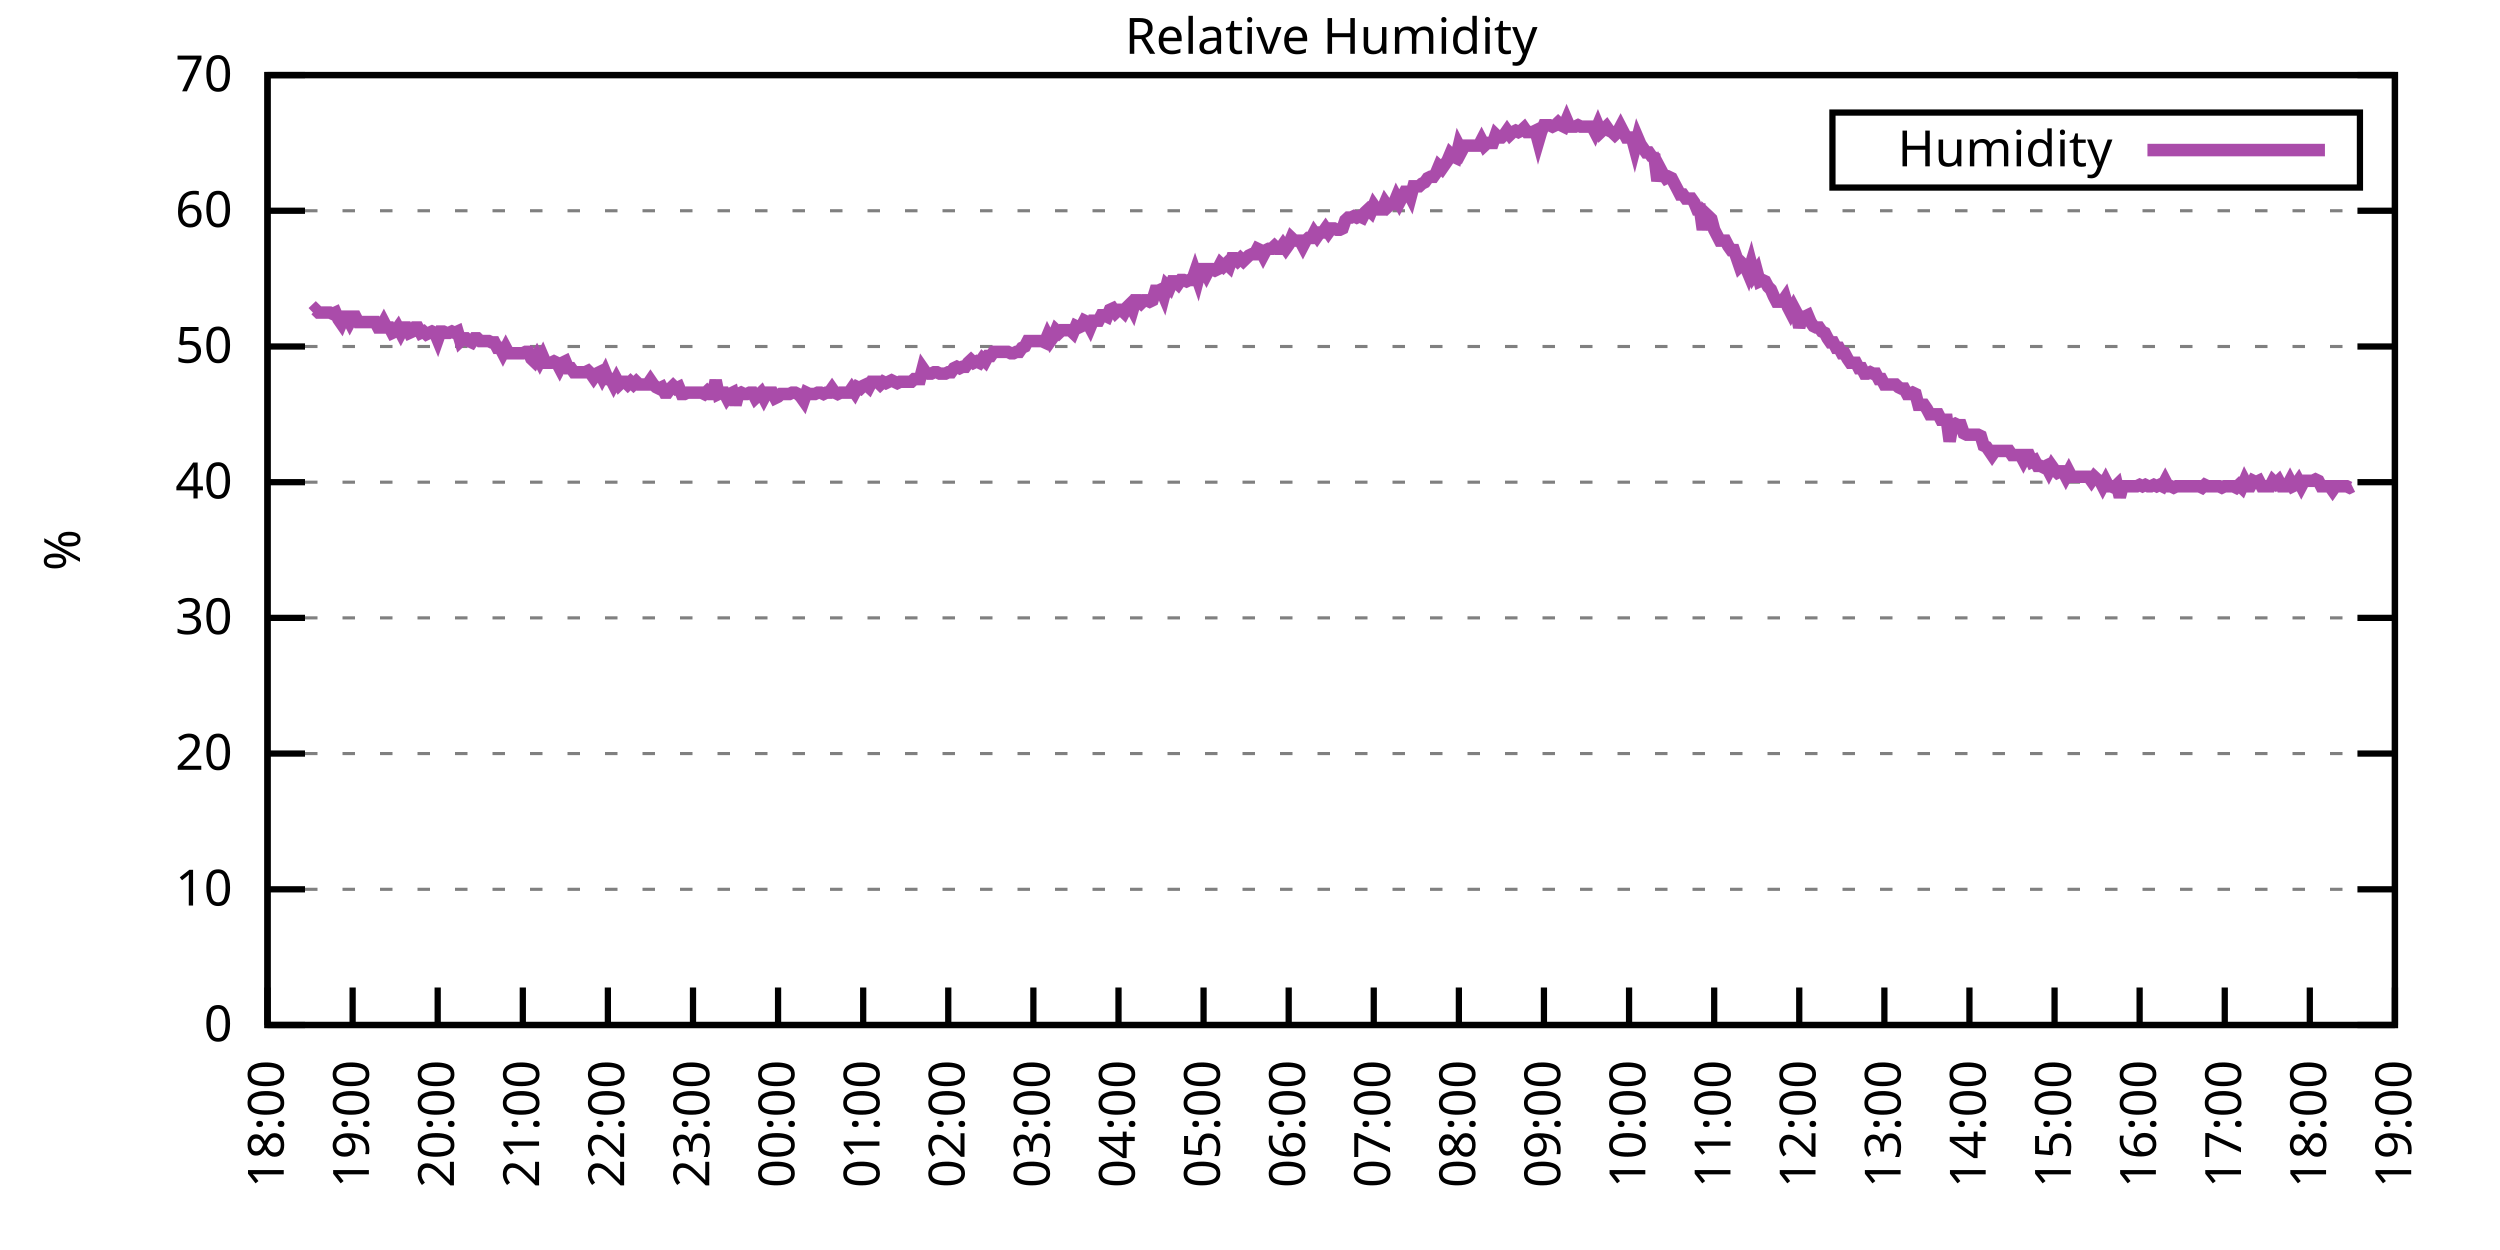
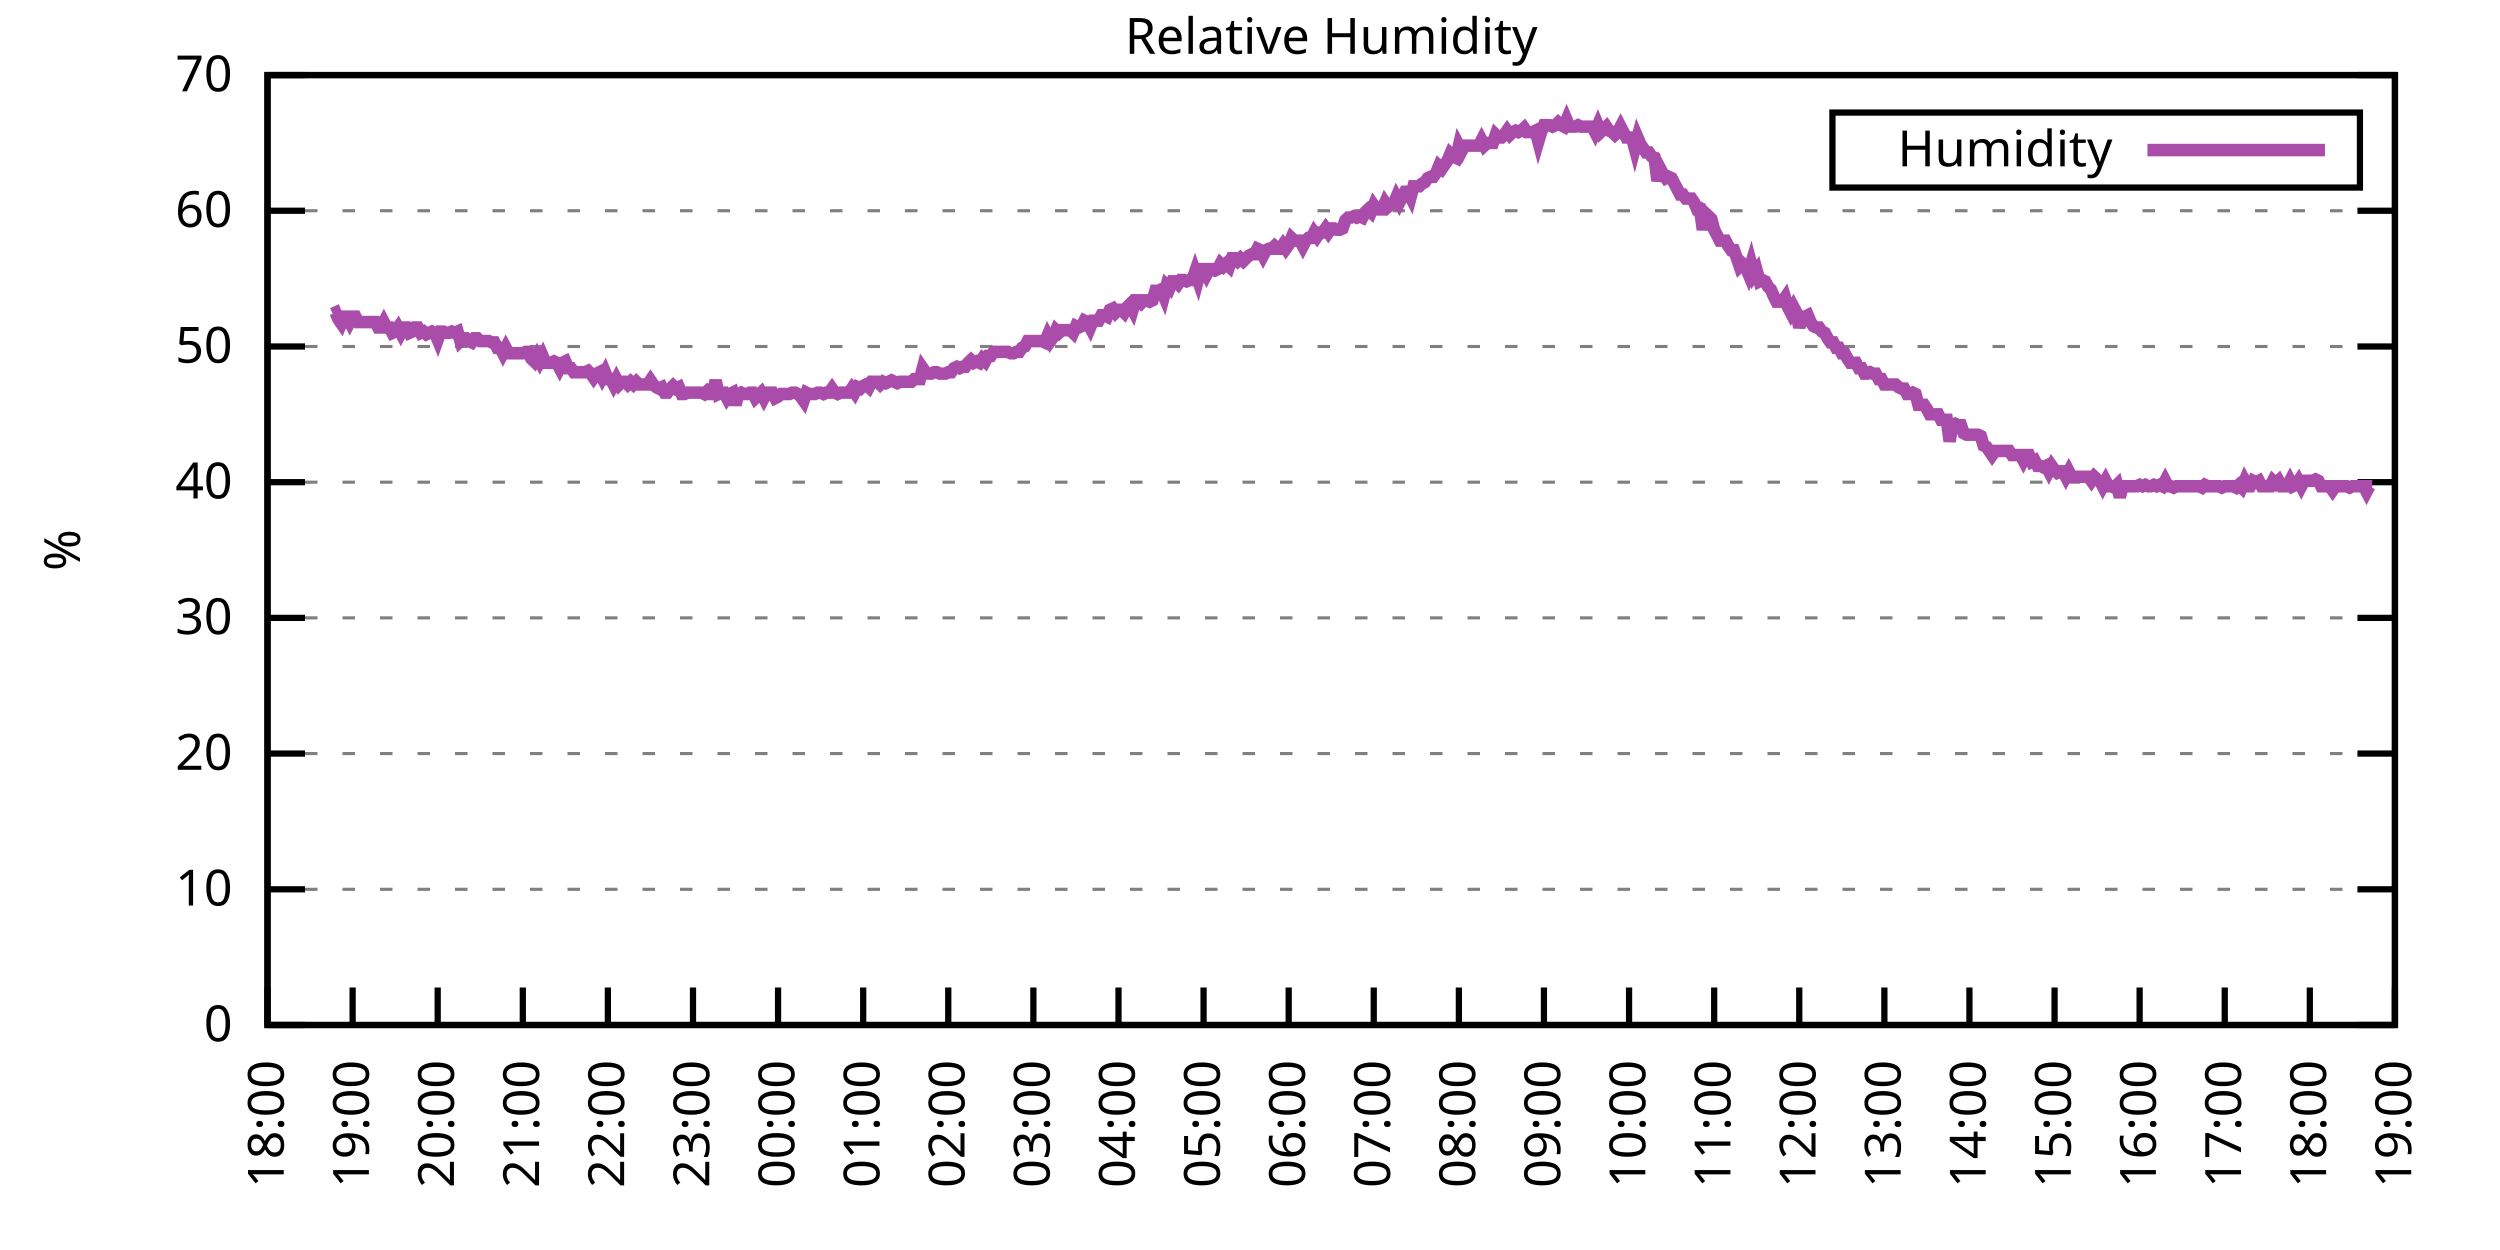
<svg xmlns="http://www.w3.org/2000/svg" xmlns:xlink="http://www.w3.org/1999/xlink" width="400" height="200" viewBox="0 0 400 200">
  <g id="gnuplot_canvas">
    <rect x="0" y="0" width="400" height="200" fill="none" />
    <defs>
      <circle id="gpDot" r="0.5" stroke-width="0.5" stroke="currentColor" />
      <path id="gpPt0" stroke-width="0.333" stroke="currentColor" d="M-1,0 h2 M0,-1 v2" />
      <path id="gpPt1" stroke-width="0.333" stroke="currentColor" d="M-1,-1 L1,1 M1,-1 L-1,1" />
      <path id="gpPt2" stroke-width="0.333" stroke="currentColor" d="M-1,0 L1,0 M0,-1 L0,1 M-1,-1 L1,1 M-1,1 L1,-1" />
      <rect id="gpPt3" stroke-width="0.333" stroke="currentColor" x="-1" y="-1" width="2" height="2" />
      <rect id="gpPt4" stroke-width="0.333" stroke="currentColor" fill="currentColor" x="-1" y="-1" width="2" height="2" />
      <circle id="gpPt5" stroke-width="0.333" stroke="currentColor" cx="0" cy="0" r="1" />
      <use xlink:href="#gpPt5" id="gpPt6" fill="currentColor" stroke="none" />
      <path id="gpPt7" stroke-width="0.333" stroke="currentColor" d="M0,-1.33 L-1.33,0.67 L1.33,0.67 z" />
      <use xlink:href="#gpPt7" id="gpPt8" fill="currentColor" stroke="none" />
      <use xlink:href="#gpPt7" id="gpPt9" stroke="currentColor" transform="rotate(180)" />
      <use xlink:href="#gpPt9" id="gpPt10" fill="currentColor" stroke="none" />
      <use xlink:href="#gpPt3" id="gpPt11" stroke="currentColor" transform="rotate(45)" />
      <use xlink:href="#gpPt11" id="gpPt12" fill="currentColor" stroke="none" />
      <path id="gpPt13" stroke-width="0.333" stroke="currentColor" d="M0,1.330 L1.265,0.411 L0.782,-1.067 L-0.782,-1.076 L-1.265,0.411 z" />
      <use xlink:href="#gpPt13" id="gpPt14" fill="currentColor" stroke="none" />
      <filter id="textbox" filterUnits="objectBoundingBox" x="0" y="0" height="1" width="1">
        <feFlood flood-color="white" flood-opacity="1" result="bgnd" />
        <feComposite in="SourceGraphic" in2="bgnd" operator="atop" />
      </filter>
      <filter id="greybox" filterUnits="objectBoundingBox" x="0" y="0" height="1" width="1">
        <feFlood flood-color="lightgrey" flood-opacity="1" result="grey" />
        <feComposite in="SourceGraphic" in2="grey" operator="atop" />
      </filter>
    </defs>
    <g fill="none" color="white" stroke="currentColor" stroke-width="1.00" stroke-linecap="butt" stroke-linejoin="miter">
</g>
    <g fill="none" color="black" stroke="currentColor" stroke-width="1.00" stroke-linecap="butt" stroke-linejoin="miter">
      <g stroke="none" shape-rendering="crispEdges">
        <polygon fill="rgb(255, 255, 255)" points="42.80,164.00 383.18,164.00 383.18,12.02 42.80,12.02 " />
      </g>
    </g>
    <g fill="none" color="black" stroke="currentColor" stroke-width="1.00" stroke-linecap="butt" stroke-linejoin="miter">
</g>
    <g fill="none" color="black" stroke="black" stroke-width="0.50" stroke-linecap="butt" stroke-linejoin="miter">
</g>
    <g fill="none" color="gray" stroke="currentColor" stroke-width="0.50" stroke-linecap="butt" stroke-linejoin="miter">
      <path stroke="gray" stroke-dasharray="2,4" class="gridline" d="M42.80,164.00 L383.19,164.00  " />
    </g>
    <g fill="none" color="gray" stroke="gray" stroke-width="1.00" stroke-linecap="butt" stroke-linejoin="miter">
</g>
    <g fill="none" color="black" stroke="currentColor" stroke-width="1.00" stroke-linecap="butt" stroke-linejoin="miter">
      <path stroke="black" d="M42.80,164.00 L48.80,164.00 M383.19,164.00 L377.19,164.00  " />
      <g transform="translate(37.20,166.60)" stroke="none" fill="black" font-family="Sans" font-size="8.00" text-anchor="end">
        <text>
          <tspan font-family="Sans"> 0</tspan>
        </text>
      </g>
    </g>
    <g fill="none" color="black" stroke="currentColor" stroke-width="1.00" stroke-linecap="butt" stroke-linejoin="miter">
</g>
    <g fill="none" color="black" stroke="black" stroke-width="0.50" stroke-linecap="butt" stroke-linejoin="miter">
</g>
    <g fill="none" color="gray" stroke="currentColor" stroke-width="0.50" stroke-linecap="butt" stroke-linejoin="miter">
      <path stroke="gray" stroke-dasharray="2,4" class="gridline" d="M42.80,142.29 L383.19,142.29  " />
    </g>
    <g fill="none" color="gray" stroke="gray" stroke-width="1.00" stroke-linecap="butt" stroke-linejoin="miter">
</g>
    <g fill="none" color="black" stroke="currentColor" stroke-width="1.00" stroke-linecap="butt" stroke-linejoin="miter">
      <path stroke="black" d="M42.80,142.29 L48.80,142.29 M383.19,142.29 L377.19,142.29  " />
      <g transform="translate(37.20,144.89)" stroke="none" fill="black" font-family="Sans" font-size="8.00" text-anchor="end">
        <text>
          <tspan font-family="Sans"> 10</tspan>
        </text>
      </g>
    </g>
    <g fill="none" color="black" stroke="currentColor" stroke-width="1.00" stroke-linecap="butt" stroke-linejoin="miter">
</g>
    <g fill="none" color="black" stroke="black" stroke-width="0.50" stroke-linecap="butt" stroke-linejoin="miter">
</g>
    <g fill="none" color="gray" stroke="currentColor" stroke-width="0.50" stroke-linecap="butt" stroke-linejoin="miter">
      <path stroke="gray" stroke-dasharray="2,4" class="gridline" d="M42.80,120.57 L383.19,120.57  " />
    </g>
    <g fill="none" color="gray" stroke="gray" stroke-width="1.00" stroke-linecap="butt" stroke-linejoin="miter">
</g>
    <g fill="none" color="black" stroke="currentColor" stroke-width="1.00" stroke-linecap="butt" stroke-linejoin="miter">
      <path stroke="black" d="M42.80,120.57 L48.80,120.57 M383.19,120.57 L377.19,120.57  " />
      <g transform="translate(37.20,123.17)" stroke="none" fill="black" font-family="Sans" font-size="8.00" text-anchor="end">
        <text>
          <tspan font-family="Sans"> 20</tspan>
        </text>
      </g>
    </g>
    <g fill="none" color="black" stroke="currentColor" stroke-width="1.00" stroke-linecap="butt" stroke-linejoin="miter">
</g>
    <g fill="none" color="black" stroke="black" stroke-width="0.50" stroke-linecap="butt" stroke-linejoin="miter">
</g>
    <g fill="none" color="gray" stroke="currentColor" stroke-width="0.50" stroke-linecap="butt" stroke-linejoin="miter">
      <path stroke="gray" stroke-dasharray="2,4" class="gridline" d="M42.80,98.86 L383.19,98.86  " />
    </g>
    <g fill="none" color="gray" stroke="gray" stroke-width="1.00" stroke-linecap="butt" stroke-linejoin="miter">
</g>
    <g fill="none" color="black" stroke="currentColor" stroke-width="1.00" stroke-linecap="butt" stroke-linejoin="miter">
      <path stroke="black" d="M42.80,98.86 L48.80,98.86 M383.19,98.86 L377.19,98.86  " />
      <g transform="translate(37.20,101.46)" stroke="none" fill="black" font-family="Sans" font-size="8.00" text-anchor="end">
        <text>
          <tspan font-family="Sans"> 30</tspan>
        </text>
      </g>
    </g>
    <g fill="none" color="black" stroke="currentColor" stroke-width="1.00" stroke-linecap="butt" stroke-linejoin="miter">
</g>
    <g fill="none" color="black" stroke="black" stroke-width="0.50" stroke-linecap="butt" stroke-linejoin="miter">
</g>
    <g fill="none" color="gray" stroke="currentColor" stroke-width="0.50" stroke-linecap="butt" stroke-linejoin="miter">
      <path stroke="gray" stroke-dasharray="2,4" class="gridline" d="M42.80,77.15 L383.19,77.15  " />
    </g>
    <g fill="none" color="gray" stroke="gray" stroke-width="1.00" stroke-linecap="butt" stroke-linejoin="miter">
</g>
    <g fill="none" color="black" stroke="currentColor" stroke-width="1.00" stroke-linecap="butt" stroke-linejoin="miter">
      <path stroke="black" d="M42.80,77.15 L48.80,77.15 M383.19,77.15 L377.19,77.15  " />
      <g transform="translate(37.20,79.75)" stroke="none" fill="black" font-family="Sans" font-size="8.00" text-anchor="end">
        <text>
          <tspan font-family="Sans"> 40</tspan>
        </text>
      </g>
    </g>
    <g fill="none" color="black" stroke="currentColor" stroke-width="1.00" stroke-linecap="butt" stroke-linejoin="miter">
</g>
    <g fill="none" color="black" stroke="black" stroke-width="0.50" stroke-linecap="butt" stroke-linejoin="miter">
</g>
    <g fill="none" color="gray" stroke="currentColor" stroke-width="0.50" stroke-linecap="butt" stroke-linejoin="miter">
      <path stroke="gray" stroke-dasharray="2,4" class="gridline" d="M42.80,55.44 L383.19,55.44  " />
    </g>
    <g fill="none" color="gray" stroke="gray" stroke-width="1.00" stroke-linecap="butt" stroke-linejoin="miter">
</g>
    <g fill="none" color="black" stroke="currentColor" stroke-width="1.00" stroke-linecap="butt" stroke-linejoin="miter">
      <path stroke="black" d="M42.80,55.44 L48.80,55.44 M383.19,55.44 L377.19,55.44  " />
      <g transform="translate(37.20,58.04)" stroke="none" fill="black" font-family="Sans" font-size="8.00" text-anchor="end">
        <text>
          <tspan font-family="Sans"> 50</tspan>
        </text>
      </g>
    </g>
    <g fill="none" color="black" stroke="currentColor" stroke-width="1.00" stroke-linecap="butt" stroke-linejoin="miter">
</g>
    <g fill="none" color="black" stroke="black" stroke-width="0.50" stroke-linecap="butt" stroke-linejoin="miter">
</g>
    <g fill="none" color="gray" stroke="currentColor" stroke-width="0.50" stroke-linecap="butt" stroke-linejoin="miter">
      <path stroke="gray" stroke-dasharray="2,4" class="gridline" d="M42.80,33.72 L383.19,33.72  " />
    </g>
    <g fill="none" color="gray" stroke="gray" stroke-width="1.00" stroke-linecap="butt" stroke-linejoin="miter">
</g>
    <g fill="none" color="black" stroke="currentColor" stroke-width="1.00" stroke-linecap="butt" stroke-linejoin="miter">
      <path stroke="black" d="M42.80,33.72 L48.80,33.72 M383.19,33.72 L377.19,33.72  " />
      <g transform="translate(37.20,36.32)" stroke="none" fill="black" font-family="Sans" font-size="8.00" text-anchor="end">
        <text>
          <tspan font-family="Sans"> 60</tspan>
        </text>
      </g>
    </g>
    <g fill="none" color="black" stroke="currentColor" stroke-width="1.00" stroke-linecap="butt" stroke-linejoin="miter">
</g>
    <g fill="none" color="black" stroke="black" stroke-width="0.50" stroke-linecap="butt" stroke-linejoin="miter">
</g>
    <g fill="none" color="gray" stroke="currentColor" stroke-width="0.50" stroke-linecap="butt" stroke-linejoin="miter">
      <path stroke="gray" stroke-dasharray="2,4" class="gridline" d="M42.80,12.01 L383.19,12.01  " />
    </g>
    <g fill="none" color="gray" stroke="gray" stroke-width="1.00" stroke-linecap="butt" stroke-linejoin="miter">
</g>
    <g fill="none" color="black" stroke="currentColor" stroke-width="1.00" stroke-linecap="butt" stroke-linejoin="miter">
      <path stroke="black" d="M42.80,12.01 L48.80,12.01 M383.19,12.01 L377.19,12.01  " />
      <g transform="translate(37.20,14.61)" stroke="none" fill="black" font-family="Sans" font-size="8.00" text-anchor="end">
        <text>
          <tspan font-family="Sans"> 70</tspan>
        </text>
      </g>
    </g>
    <g fill="none" color="black" stroke="currentColor" stroke-width="1.00" stroke-linecap="butt" stroke-linejoin="miter">
      <path stroke="black" d="M42.80,164.00 L42.80,158.00  " />
      <g transform="translate(45.40,169.60) rotate(270.00)" stroke="none" fill="black" font-family="Sans" font-size="8.00" text-anchor="end">
        <text>
          <tspan font-family="Sans">18:00</tspan>
        </text>
      </g>
    </g>
    <g fill="none" color="black" stroke="currentColor" stroke-width="1.00" stroke-linecap="butt" stroke-linejoin="miter">
      <path stroke="black" d="M56.42,164.00 L56.42,158.00  " />
      <g transform="translate(59.02,169.60) rotate(270.00)" stroke="none" fill="black" font-family="Sans" font-size="8.00" text-anchor="end">
        <text>
          <tspan font-family="Sans">19:00</tspan>
        </text>
      </g>
    </g>
    <g fill="none" color="black" stroke="currentColor" stroke-width="1.00" stroke-linecap="butt" stroke-linejoin="miter">
      <path stroke="black" d="M70.03,164.00 L70.03,158.00  " />
      <g transform="translate(72.63,169.60) rotate(270.00)" stroke="none" fill="black" font-family="Sans" font-size="8.00" text-anchor="end">
        <text>
          <tspan font-family="Sans">20:00</tspan>
        </text>
      </g>
    </g>
    <g fill="none" color="black" stroke="currentColor" stroke-width="1.00" stroke-linecap="butt" stroke-linejoin="miter">
      <path stroke="black" d="M83.65,164.00 L83.65,158.00  " />
      <g transform="translate(86.25,169.60) rotate(270.00)" stroke="none" fill="black" font-family="Sans" font-size="8.00" text-anchor="end">
        <text>
          <tspan font-family="Sans">21:00</tspan>
        </text>
      </g>
    </g>
    <g fill="none" color="black" stroke="currentColor" stroke-width="1.00" stroke-linecap="butt" stroke-linejoin="miter">
      <path stroke="black" d="M97.26,164.00 L97.26,158.00  " />
      <g transform="translate(99.86,169.60) rotate(270.00)" stroke="none" fill="black" font-family="Sans" font-size="8.00" text-anchor="end">
        <text>
          <tspan font-family="Sans">22:00</tspan>
        </text>
      </g>
    </g>
    <g fill="none" color="black" stroke="currentColor" stroke-width="1.00" stroke-linecap="butt" stroke-linejoin="miter">
      <path stroke="black" d="M110.88,164.00 L110.88,158.00  " />
      <g transform="translate(113.48,169.60) rotate(270.00)" stroke="none" fill="black" font-family="Sans" font-size="8.00" text-anchor="end">
        <text>
          <tspan font-family="Sans">23:00</tspan>
        </text>
      </g>
    </g>
    <g fill="none" color="black" stroke="currentColor" stroke-width="1.00" stroke-linecap="butt" stroke-linejoin="miter">
      <path stroke="black" d="M124.49,164.00 L124.49,158.00  " />
      <g transform="translate(127.09,169.60) rotate(270.00)" stroke="none" fill="black" font-family="Sans" font-size="8.00" text-anchor="end">
        <text>
          <tspan font-family="Sans">00:00</tspan>
        </text>
      </g>
    </g>
    <g fill="none" color="black" stroke="currentColor" stroke-width="1.00" stroke-linecap="butt" stroke-linejoin="miter">
      <path stroke="black" d="M138.11,164.00 L138.11,158.00  " />
      <g transform="translate(140.71,169.60) rotate(270.00)" stroke="none" fill="black" font-family="Sans" font-size="8.00" text-anchor="end">
        <text>
          <tspan font-family="Sans">01:00</tspan>
        </text>
      </g>
    </g>
    <g fill="none" color="black" stroke="currentColor" stroke-width="1.00" stroke-linecap="butt" stroke-linejoin="miter">
      <path stroke="black" d="M151.72,164.00 L151.72,158.00  " />
      <g transform="translate(154.32,169.60) rotate(270.00)" stroke="none" fill="black" font-family="Sans" font-size="8.00" text-anchor="end">
        <text>
          <tspan font-family="Sans">02:00</tspan>
        </text>
      </g>
    </g>
    <g fill="none" color="black" stroke="currentColor" stroke-width="1.00" stroke-linecap="butt" stroke-linejoin="miter">
      <path stroke="black" d="M165.34,164.00 L165.34,158.00  " />
      <g transform="translate(167.94,169.60) rotate(270.00)" stroke="none" fill="black" font-family="Sans" font-size="8.00" text-anchor="end">
        <text>
          <tspan font-family="Sans">03:00</tspan>
        </text>
      </g>
    </g>
    <g fill="none" color="black" stroke="currentColor" stroke-width="1.00" stroke-linecap="butt" stroke-linejoin="miter">
      <path stroke="black" d="M178.96,164.00 L178.96,158.00  " />
      <g transform="translate(181.56,169.60) rotate(270.00)" stroke="none" fill="black" font-family="Sans" font-size="8.00" text-anchor="end">
        <text>
          <tspan font-family="Sans">04:00</tspan>
        </text>
      </g>
    </g>
    <g fill="none" color="black" stroke="currentColor" stroke-width="1.00" stroke-linecap="butt" stroke-linejoin="miter">
      <path stroke="black" d="M192.57,164.00 L192.57,158.00  " />
      <g transform="translate(195.17,169.60) rotate(270.00)" stroke="none" fill="black" font-family="Sans" font-size="8.00" text-anchor="end">
        <text>
          <tspan font-family="Sans">05:00</tspan>
        </text>
      </g>
    </g>
    <g fill="none" color="black" stroke="currentColor" stroke-width="1.00" stroke-linecap="butt" stroke-linejoin="miter">
      <path stroke="black" d="M206.19,164.00 L206.19,158.00  " />
      <g transform="translate(208.79,169.60) rotate(270.00)" stroke="none" fill="black" font-family="Sans" font-size="8.00" text-anchor="end">
        <text>
          <tspan font-family="Sans">06:00</tspan>
        </text>
      </g>
    </g>
    <g fill="none" color="black" stroke="currentColor" stroke-width="1.00" stroke-linecap="butt" stroke-linejoin="miter">
      <path stroke="black" d="M219.80,164.00 L219.80,158.00  " />
      <g transform="translate(222.40,169.60) rotate(270.00)" stroke="none" fill="black" font-family="Sans" font-size="8.00" text-anchor="end">
        <text>
          <tspan font-family="Sans">07:00</tspan>
        </text>
      </g>
    </g>
    <g fill="none" color="black" stroke="currentColor" stroke-width="1.00" stroke-linecap="butt" stroke-linejoin="miter">
      <path stroke="black" d="M233.42,164.00 L233.42,158.00  " />
      <g transform="translate(236.02,169.60) rotate(270.00)" stroke="none" fill="black" font-family="Sans" font-size="8.00" text-anchor="end">
        <text>
          <tspan font-family="Sans">08:00</tspan>
        </text>
      </g>
    </g>
    <g fill="none" color="black" stroke="currentColor" stroke-width="1.00" stroke-linecap="butt" stroke-linejoin="miter">
      <path stroke="black" d="M247.03,164.00 L247.03,158.00  " />
      <g transform="translate(249.63,169.60) rotate(270.00)" stroke="none" fill="black" font-family="Sans" font-size="8.00" text-anchor="end">
        <text>
          <tspan font-family="Sans">09:00</tspan>
        </text>
      </g>
    </g>
    <g fill="none" color="black" stroke="currentColor" stroke-width="1.00" stroke-linecap="butt" stroke-linejoin="miter">
      <path stroke="black" d="M260.65,164.00 L260.65,158.00  " />
      <g transform="translate(263.25,169.60) rotate(270.00)" stroke="none" fill="black" font-family="Sans" font-size="8.00" text-anchor="end">
        <text>
          <tspan font-family="Sans">10:00</tspan>
        </text>
      </g>
    </g>
    <g fill="none" color="black" stroke="currentColor" stroke-width="1.00" stroke-linecap="butt" stroke-linejoin="miter">
      <path stroke="black" d="M274.27,164.00 L274.27,158.00  " />
      <g transform="translate(276.87,169.60) rotate(270.00)" stroke="none" fill="black" font-family="Sans" font-size="8.00" text-anchor="end">
        <text>
          <tspan font-family="Sans">11:00</tspan>
        </text>
      </g>
    </g>
    <g fill="none" color="black" stroke="currentColor" stroke-width="1.00" stroke-linecap="butt" stroke-linejoin="miter">
      <path stroke="black" d="M287.88,164.00 L287.88,158.00  " />
      <g transform="translate(290.48,169.60) rotate(270.00)" stroke="none" fill="black" font-family="Sans" font-size="8.00" text-anchor="end">
        <text>
          <tspan font-family="Sans">12:00</tspan>
        </text>
      </g>
    </g>
    <g fill="none" color="black" stroke="currentColor" stroke-width="1.00" stroke-linecap="butt" stroke-linejoin="miter">
      <path stroke="black" d="M301.50,164.00 L301.50,158.00  " />
      <g transform="translate(304.10,169.60) rotate(270.00)" stroke="none" fill="black" font-family="Sans" font-size="8.00" text-anchor="end">
        <text>
          <tspan font-family="Sans">13:00</tspan>
        </text>
      </g>
    </g>
    <g fill="none" color="black" stroke="currentColor" stroke-width="1.00" stroke-linecap="butt" stroke-linejoin="miter">
      <path stroke="black" d="M315.11,164.00 L315.11,158.00  " />
      <g transform="translate(317.71,169.60) rotate(270.00)" stroke="none" fill="black" font-family="Sans" font-size="8.00" text-anchor="end">
        <text>
          <tspan font-family="Sans">14:00</tspan>
        </text>
      </g>
    </g>
    <g fill="none" color="black" stroke="currentColor" stroke-width="1.00" stroke-linecap="butt" stroke-linejoin="miter">
      <path stroke="black" d="M328.73,164.00 L328.73,158.00  " />
      <g transform="translate(331.33,169.60) rotate(270.00)" stroke="none" fill="black" font-family="Sans" font-size="8.00" text-anchor="end">
        <text>
          <tspan font-family="Sans">15:00</tspan>
        </text>
      </g>
    </g>
    <g fill="none" color="black" stroke="currentColor" stroke-width="1.00" stroke-linecap="butt" stroke-linejoin="miter">
      <path stroke="black" d="M342.34,164.00 L342.34,158.00  " />
      <g transform="translate(344.94,169.60) rotate(270.00)" stroke="none" fill="black" font-family="Sans" font-size="8.00" text-anchor="end">
        <text>
          <tspan font-family="Sans">16:00</tspan>
        </text>
      </g>
    </g>
    <g fill="none" color="black" stroke="currentColor" stroke-width="1.00" stroke-linecap="butt" stroke-linejoin="miter">
      <path stroke="black" d="M355.96,164.00 L355.96,158.00  " />
      <g transform="translate(358.56,169.60) rotate(270.00)" stroke="none" fill="black" font-family="Sans" font-size="8.00" text-anchor="end">
        <text>
          <tspan font-family="Sans">17:00</tspan>
        </text>
      </g>
    </g>
    <g fill="none" color="black" stroke="currentColor" stroke-width="1.00" stroke-linecap="butt" stroke-linejoin="miter">
      <path stroke="black" d="M369.57,164.00 L369.57,158.00  " />
      <g transform="translate(372.17,169.60) rotate(270.00)" stroke="none" fill="black" font-family="Sans" font-size="8.00" text-anchor="end">
        <text>
          <tspan font-family="Sans">18:00</tspan>
        </text>
      </g>
    </g>
    <g fill="none" color="black" stroke="currentColor" stroke-width="1.00" stroke-linecap="butt" stroke-linejoin="miter">
      <path stroke="black" d="M383.19,164.00 L383.19,158.00  " />
      <g transform="translate(385.79,169.60) rotate(270.00)" stroke="none" fill="black" font-family="Sans" font-size="8.00" text-anchor="end">
        <text>
          <tspan font-family="Sans">19:00</tspan>
        </text>
      </g>
    </g>
    <g fill="none" color="black" stroke="currentColor" stroke-width="1.00" stroke-linecap="butt" stroke-linejoin="miter">
</g>
    <g fill="none" color="black" stroke="currentColor" stroke-width="1.00" stroke-linecap="butt" stroke-linejoin="miter">
      <path stroke="black" d="M42.80,12.01 L42.80,164.00 L383.19,164.00 L383.19,12.01 L42.80,12.01 Z  " />
    </g>
    <g fill="none" color="black" stroke="currentColor" stroke-width="1.00" stroke-linecap="butt" stroke-linejoin="miter">
</g>
    <g fill="none" color="black" stroke="currentColor" stroke-width="1.00" stroke-linecap="butt" stroke-linejoin="miter">
      <path stroke="black" d="M293.19,30.01 L293.19,18.01 L377.59,18.01 L377.59,30.01 L293.19,30.01 Z  " />
    </g>
    <g id="Relative_Humidity_plot_1">
      <g fill="none" color="white" stroke="black" stroke-width="2.00" stroke-linecap="butt" stroke-linejoin="miter">
</g>
      <g fill="none" color="black" stroke="currentColor" stroke-width="2.00" stroke-linecap="butt" stroke-linejoin="miter">
        <g transform="translate(337.99,26.61)" stroke="none" fill="black" font-family="Sans" font-size="8.00" text-anchor="end">
          <text>
            <tspan font-family="Sans">Humidity</tspan>
          </text>
        </g>
      </g>
      <g fill="none" color="black" stroke="currentColor" stroke-width="2.00" stroke-linecap="butt" stroke-linejoin="miter">
-         <path stroke="rgb(170,  76, 170)" d="M343.59,24.01 L371.99,24.01 M50.06,50.01 L50.52,49.57 L50.97,50.01 L51.42,50.01 L51.88,50.01 L52.33,50.01   L52.78,50.01 L53.24,50.22 L53.69,50.01 L54.15,51.09 L54.60,51.74 L55.05,50.66 L55.51,50.66 L55.96,51.53   L56.42,50.66 L56.87,50.66 L57.32,51.53 L57.78,51.53 L58.23,51.53 L58.68,51.53 L59.14,51.53 L59.59,51.53   L60.05,51.53 L60.50,52.40 L60.95,52.40 L61.41,51.53 L61.86,52.40 L62.32,52.40 L62.77,53.26 L63.22,53.05   L63.68,52.40 L64.13,53.26 L64.58,52.40 L65.04,52.40 L65.49,53.26 L65.95,53.05 L66.40,52.40 L66.85,52.40   L67.31,53.26 L67.76,53.05 L68.22,53.48 L68.67,53.26 L69.12,53.05 L69.58,53.26 L70.03,54.35 L70.49,53.05   L70.94,53.05 L71.39,53.26 L71.85,53.26 L72.30,53.05 L72.75,53.26 L73.21,53.05 L73.66,54.57 L74.12,54.13   L74.57,54.13 L75.02,54.57 L75.48,54.78 L75.93,54.13 L76.39,54.13 L76.84,54.57 L77.29,54.57 L77.75,54.57   L78.20,54.57 L78.65,54.78 L79.11,54.78 L79.56,55.65 L80.02,55.65 L80.47,56.52 L80.92,55.65 L81.38,56.52   L81.83,56.52 L82.29,56.52 L82.74,56.52 L83.19,56.52 L83.65,56.52 L84.10,56.30 L84.55,56.30 L85.01,57.39   L85.46,57.82 L85.92,56.96 L86.37,57.82 L86.82,56.96 L87.28,58.04 L87.73,58.04 L88.19,58.04 L88.64,57.82   L89.09,58.04 L89.55,58.91 L90.00,58.04 L90.45,57.82 L90.91,58.91 L91.36,58.91 L91.82,59.56 L92.27,59.56   L92.72,59.56 L93.18,59.56 L93.63,59.56 L94.09,59.34 L94.54,59.78 L94.99,60.43 L95.45,59.78 L95.90,59.56   L96.35,60.43 L96.81,59.56 L97.26,60.65 L97.72,60.65 L98.17,61.52 L98.62,60.65 L99.08,61.52 L99.53,61.08   L99.99,61.08 L100.44,61.52 L100.89,61.08 L101.35,61.52 L101.80,61.08 L102.25,61.52 L102.71,61.52 L103.16,61.52   L103.62,61.52 L104.07,60.86 L104.52,61.52 L104.98,61.95 L105.43,62.17 L105.89,61.95 L106.34,62.82 L106.79,62.82   L107.25,62.17 L107.70,61.73 L108.15,62.17 L108.61,61.95 L109.06,63.04 L109.52,63.04 L109.97,62.82 L110.42,62.82   L110.88,62.82 L111.33,62.82 L111.79,62.82 L112.24,62.82 L112.69,63.04 L113.15,62.60 L113.60,63.04 L114.05,63.04   L114.51,60.86 L114.96,63.04 L115.42,62.82 L115.87,62.82 L116.32,63.69 L116.78,63.04 L117.23,62.82 L117.69,64.77   L118.14,63.04 L118.59,62.82 L119.05,63.04 L119.50,63.04 L119.96,62.82 L120.41,62.82 L120.86,63.69 L121.32,63.25   L121.77,62.82 L122.22,63.69 L122.68,62.82 L123.13,62.82 L123.59,62.82 L124.04,63.69 L124.49,63.47 L124.95,63.04   L125.40,63.04 L125.86,63.04 L126.31,63.04 L126.76,62.82 L127.22,62.82 L127.67,63.04 L128.12,63.47 L128.58,64.12   L129.03,62.82 L129.49,63.04 L129.94,63.04 L130.39,63.04 L130.85,62.82 L131.30,62.82 L131.76,63.04 L132.21,62.82   L132.66,62.82 L133.12,62.17 L133.57,62.82 L134.02,63.04 L134.48,62.82 L134.93,62.82 L135.39,62.82 L135.84,62.82   L136.29,62.17 L136.75,62.82 L137.20,61.95 L137.66,62.17 L138.11,61.73 L138.56,61.52 L139.02,61.95 L139.47,61.08   L139.92,61.08 L140.38,61.08 L140.83,61.52 L141.29,61.08 L141.74,61.30 L142.19,61.08 L142.65,60.86 L143.10,61.08   L143.56,61.30 L144.01,61.08 L144.46,61.08 L144.92,61.08 L145.37,61.08 L145.82,61.08 L146.28,60.65 L146.73,60.65   L147.19,60.65 L147.64,58.91 L148.09,59.56 L148.55,59.78 L149.00,59.78 L149.46,59.56 L149.91,59.56 L150.36,59.78   L150.82,59.78 L151.27,59.78 L151.72,59.56 L152.18,59.56 L152.63,58.91 L153.09,58.69 L153.54,58.91 L153.99,58.69   L154.45,58.69 L154.90,58.04 L155.36,57.61 L155.81,58.04 L156.26,57.82 L156.72,58.04 L157.17,57.39 L157.62,57.82   L158.08,56.96 L158.53,56.96 L158.99,56.30 L159.44,56.30 L159.89,56.30 L160.35,56.30 L160.80,56.30 L161.26,56.30   L161.71,56.52 L162.16,56.52 L162.62,56.30 L163.07,56.30 L163.52,55.65 L163.98,55.44 L164.43,54.57 L164.89,54.57   L165.34,54.57 L165.79,54.57 L166.25,54.57 L166.70,54.57 L167.16,54.78 L167.61,53.70 L168.06,54.57 L168.52,53.92   L168.97,52.83 L169.43,53.26 L169.88,52.83 L170.33,52.83 L170.79,52.83 L171.24,52.83 L171.69,53.26 L172.15,52.18   L172.60,52.40 L173.06,52.18 L173.51,51.31 L173.96,51.53 L174.42,52.40 L174.87,51.31 L175.33,51.31 L175.78,51.31   L176.23,50.44 L176.69,50.44 L177.14,50.66 L177.59,49.57 L178.05,49.36 L178.50,50.01 L178.96,49.57 L179.41,49.57   L179.86,50.01 L180.32,49.14 L180.77,48.70 L181.23,49.57 L181.68,48.05 L182.13,48.05 L182.59,48.49 L183.04,48.05   L183.49,48.05 L183.95,48.27 L184.40,48.05 L184.86,46.53 L185.31,46.53 L185.76,46.32 L186.22,47.40 L186.67,45.66   L187.13,46.10 L187.58,45.01 L188.03,45.01 L188.49,45.45 L188.94,44.80 L189.39,44.80 L189.85,45.01 L190.30,44.80   L190.76,44.80 L191.21,43.49 L191.66,44.80 L192.12,43.06 L192.57,43.06 L193.03,43.93 L193.48,43.06 L193.93,43.06   L194.39,43.28 L194.84,43.06 L195.29,42.19 L195.75,42.63 L196.20,42.19 L196.66,42.63 L197.11,41.32 L197.56,41.32   L198.02,41.76 L198.47,41.32 L198.93,41.76 L199.38,41.32 L199.83,40.89 L200.29,40.67 L200.74,40.67 L201.19,39.80   L201.65,40.02 L202.10,40.89 L202.56,40.02 L203.01,39.80 L203.46,39.80 L203.92,39.37 L204.37,39.80 L204.83,39.80   L205.28,39.15 L205.73,39.80 L206.19,39.15 L206.64,38.07 L207.09,38.50 L207.55,38.50 L208.00,38.50 L208.46,39.37   L208.91,38.50 L209.36,38.07 L209.82,38.07 L210.27,37.20 L210.73,37.85 L211.18,37.20 L211.63,37.20 L212.09,36.55   L212.54,37.20 L213.00,36.55 L213.45,36.55 L213.90,36.76 L214.36,36.76 L214.81,36.55 L215.26,35.24 L215.72,34.81   L216.17,34.81 L216.63,34.59 L217.08,34.81 L217.53,34.59 L217.99,34.81 L218.44,33.94 L218.90,33.51 L219.35,33.94   L219.80,32.85 L220.26,33.51 L220.71,33.51 L221.16,33.51 L221.62,32.42 L222.07,33.07 L222.53,32.64 L222.98,32.64   L223.43,31.55 L223.89,32.42 L224.34,31.55 L224.80,30.68 L225.25,30.68 L225.70,31.55 L226.16,29.81 L226.61,29.81   L227.06,29.81 L227.52,29.38 L227.97,29.16 L228.43,28.51 L228.88,28.29 L229.33,28.29 L229.79,27.64 L230.24,26.56   L230.70,26.99 L231.15,26.34 L231.60,25.69 L232.06,24.60 L232.51,25.04 L232.96,25.25 L233.42,23.30 L233.87,24.17   L234.33,23.30 L234.78,23.30 L235.23,23.30 L235.69,23.30 L236.14,23.30 L236.60,23.30 L237.05,22.43 L237.50,23.30   L237.96,22.87 L238.41,22.87 L238.86,22.87 L239.32,21.56 L239.77,22.00 L240.23,22.00 L240.68,21.56 L241.13,20.91   L241.59,21.56 L242.04,21.13 L242.50,20.91 L242.95,21.13 L243.40,20.91 L243.86,20.48 L244.31,21.13 L244.76,21.13   L245.22,21.13 L245.67,20.91 L246.13,22.65 L246.58,21.13 L247.03,20.04 L247.49,20.04 L247.94,20.04 L248.40,20.26   L248.85,20.04 L249.30,19.61 L249.76,20.04 L250.21,20.26 L250.66,19.18 L251.12,20.26 L251.57,20.26 L252.03,20.26   L252.48,20.04 L252.93,20.26 L253.39,20.26 L253.84,20.26 L254.30,20.26 L254.75,20.26 L255.20,21.13 L255.66,20.04   L256.11,21.13 L256.56,20.70 L257.02,20.26 L257.47,20.91 L257.93,21.13 L258.38,21.56 L258.83,21.13 L259.29,20.26   L259.74,21.13 L260.20,22.00 L260.65,22.00 L261.10,22.00 L261.56,23.73 L262.01,22.00 L262.47,23.08 L262.92,23.73   L263.37,24.39 L263.83,24.39 L264.28,25.04 L264.73,25.25 L265.19,28.95 L265.64,26.99 L266.10,27.86 L266.55,28.51   L267.00,28.29 L267.46,28.51 L267.91,29.38 L268.37,30.25 L268.82,31.12 L269.27,31.12 L269.73,31.77 L270.18,31.77   L270.63,31.77 L271.09,32.42 L271.54,33.51 L272.00,33.51 L272.45,36.76 L272.90,34.16 L273.36,34.59 L273.81,35.03   L274.27,36.76 L274.72,37.63 L275.17,38.50 L275.63,38.50 L276.08,38.50 L276.53,39.37 L276.99,40.02 L277.44,40.02   L277.90,41.32 L278.35,42.63 L278.80,42.19 L279.26,42.63 L279.71,43.71 L280.17,42.19 L280.62,43.93 L281.07,43.28   L281.53,45.01 L281.98,44.80 L282.43,45.01 L282.89,45.88 L283.34,46.32 L283.80,47.40 L284.25,48.27 L284.70,48.27   L285.16,48.27 L285.61,47.62 L286.07,49.14 L286.52,50.01 L286.97,49.14 L287.43,50.01 L287.88,52.40 L288.33,50.66   L288.79,50.66 L289.24,50.44 L289.70,51.53 L290.15,52.18 L290.60,52.40 L291.06,52.40 L291.51,53.05 L291.97,53.26   L292.42,54.13 L292.87,54.78 L293.33,54.78 L293.78,55.65 L294.23,55.65 L294.69,56.52 L295.14,56.52 L295.60,57.39   L296.05,58.04 L296.50,58.04 L296.96,58.04 L297.41,58.91 L297.87,58.91 L298.32,59.78 L298.77,59.78 L299.23,59.56   L299.68,59.78 L300.13,59.78 L300.59,60.65 L301.04,60.65 L301.50,61.52 L301.95,61.52 L302.40,61.52 L302.86,61.52   L303.31,61.52 L303.77,61.95 L304.22,62.17 L304.67,62.17 L305.13,63.04 L305.58,63.04 L306.03,62.82 L306.49,63.04   L306.94,64.77 L307.40,64.77 L307.85,64.77 L308.30,65.42 L308.76,66.29 L309.21,66.29 L309.67,66.29 L310.12,66.29   L310.57,67.16 L311.03,67.16 L311.48,67.16 L311.94,70.63 L312.39,68.03 L312.84,67.81 L313.30,68.03 L313.75,68.03   L314.20,69.33 L314.66,69.55 L315.11,69.55 L315.57,69.55 L316.02,69.55 L316.47,69.55 L316.93,69.77 L317.38,71.29   L317.84,71.50 L318.29,72.15 L318.74,72.81 L319.20,72.15 L319.65,72.15 L320.10,72.15 L320.56,72.15 L321.01,72.15   L321.47,72.15 L321.92,72.81 L322.37,72.81 L322.83,72.81 L323.28,72.81 L323.74,73.67 L324.19,72.81 L324.64,72.81   L325.10,73.89 L325.55,73.67 L326.00,74.54 L326.46,74.54 L326.91,74.76 L327.37,74.54 L327.82,75.41 L328.27,74.54   L328.73,75.19 L329.18,75.63 L329.64,75.41 L330.09,75.41 L330.54,76.28 L331.00,75.41 L331.45,76.28 L331.90,76.28   L332.36,76.28 L332.81,76.28 L333.27,76.28 L333.72,76.28 L334.17,76.28 L334.63,76.93 L335.08,76.28 L335.54,76.71   L335.99,76.93 L336.44,77.80 L336.90,76.93 L337.35,77.80 L337.80,77.80 L338.26,78.02 L338.71,77.58 L339.17,79.54   L339.62,77.80 L340.07,77.80 L340.53,77.80 L340.98,77.80 L341.44,77.80 L341.89,77.80 L342.34,77.58 L342.80,77.80   L343.25,77.58 L343.70,77.80 L344.16,77.80 L344.61,77.58 L345.07,77.80 L345.52,77.58 L345.97,77.80 L346.43,76.93   L346.88,77.80 L347.34,77.80 L347.79,78.02 L348.24,77.80 L348.70,77.80 L349.15,77.80 L349.60,77.80 L350.06,77.80   L350.51,77.80 L350.97,77.80 L351.42,77.80 L351.87,77.80 L352.33,78.02 L352.78,77.58 L353.24,77.80 L353.69,77.80   L354.14,77.80 L354.60,77.80 L355.05,77.80 L355.50,78.02 L355.96,77.80 L356.41,77.80 L356.87,77.80 L357.32,77.80   L357.77,78.02 L358.23,77.58 L358.68,78.02 L359.14,76.93 L359.59,77.80 L360.04,77.80 L360.50,76.93 L360.95,77.15   L361.41,76.93 L361.86,77.80 L362.31,77.80 L362.77,77.80 L363.22,77.80 L363.67,76.93 L364.13,77.37 L364.58,76.93   L365.04,77.80 L365.49,77.80 L365.94,77.80 L366.40,76.93 L366.85,77.80 L367.31,77.58 L367.76,76.93 L368.21,77.80   L368.67,76.93 L369.12,76.93 L369.57,76.93 L370.03,76.93 L370.48,76.71 L370.94,76.93 L371.39,77.80 L371.84,77.80   L372.30,77.80 L372.75,77.80 L373.21,78.45 L373.66,77.80 L374.11,77.80 L374.57,77.80 L375.02,77.80 L375.47,77.80   L375.93,78.02 L376.38,77.80  " />
+         <path stroke="rgb(170,  76, 170)" d="M343.59,24.01 L371.99,24.01 M53.24,50.22 L53.69,50.01 L54.15,51.09 L54.60,51.74 L55.05,50.66 L55.51,50.66   L55.96,51.53 L56.42,50.66 L56.87,50.66 L57.32,51.53 L57.78,51.53 L58.23,51.53 L58.68,51.53 L59.14,51.53   L59.59,51.53 L60.05,51.53 L60.50,52.40 L60.95,52.40 L61.41,51.53 L61.86,52.40 L62.32,52.40 L62.77,53.26   L63.22,53.05 L63.68,52.40 L64.13,53.26 L64.58,52.40 L65.04,52.40 L65.49,53.26 L65.95,53.05 L66.40,52.40   L66.85,52.40 L67.31,53.26 L67.76,53.05 L68.22,53.48 L68.67,53.26 L69.12,53.05 L69.58,53.26 L70.03,54.35   L70.49,53.05 L70.94,53.05 L71.39,53.26 L71.85,53.26 L72.30,53.05 L72.75,53.26 L73.21,53.05 L73.66,54.57   L74.12,54.13 L74.57,54.13 L75.02,54.57 L75.48,54.78 L75.93,54.13 L76.39,54.13 L76.84,54.57 L77.29,54.57   L77.75,54.57 L78.20,54.57 L78.65,54.78 L79.11,54.78 L79.56,55.65 L80.02,55.65 L80.47,56.52 L80.92,55.65   L81.38,56.52 L81.83,56.52 L82.29,56.52 L82.74,56.52 L83.19,56.52 L83.65,56.52 L84.10,56.30 L84.55,56.30   L85.01,57.39 L85.46,57.82 L85.92,56.96 L86.37,57.82 L86.82,56.96 L87.28,58.04 L87.73,58.04 L88.19,58.04   L88.64,57.82 L89.09,58.04 L89.55,58.91 L90.00,58.04 L90.45,57.82 L90.91,58.91 L91.36,58.91 L91.82,59.56   L92.27,59.56 L92.72,59.56 L93.18,59.56 L93.63,59.56 L94.09,59.34 L94.54,59.78 L94.99,60.43 L95.45,59.78   L95.90,59.56 L96.35,60.43 L96.81,59.56 L97.26,60.65 L97.72,60.65 L98.17,61.52 L98.62,60.65 L99.08,61.52   L99.53,61.08 L99.99,61.08 L100.44,61.52 L100.89,61.08 L101.35,61.52 L101.80,61.08 L102.25,61.52 L102.71,61.52   L103.16,61.52 L103.62,61.52 L104.07,60.86 L104.52,61.52 L104.98,61.95 L105.43,62.17 L105.89,61.95 L106.34,62.82   L106.79,62.82 L107.25,62.17 L107.70,61.73 L108.15,62.17 L108.61,61.95 L109.06,63.04 L109.52,63.04 L109.97,62.82   L110.42,62.82 L110.88,62.82 L111.33,62.82 L111.79,62.82 L112.24,62.82 L112.69,63.04 L113.15,62.60 L113.60,63.04   L114.05,63.04 L114.51,60.86 L114.96,63.04 L115.42,62.82 L115.87,62.82 L116.32,63.69 L116.78,63.04 L117.23,62.82   L117.69,64.77 L118.14,63.04 L118.59,62.82 L119.05,63.04 L119.50,63.04 L119.96,62.82 L120.41,62.82 L120.86,63.69   L121.32,63.25 L121.77,62.82 L122.22,63.69 L122.68,62.82 L123.13,62.82 L123.59,62.82 L124.04,63.69 L124.49,63.47   L124.95,63.04 L125.40,63.04 L125.86,63.04 L126.31,63.04 L126.76,62.82 L127.22,62.82 L127.67,63.04 L128.12,63.47   L128.58,64.12 L129.03,62.82 L129.49,63.04 L129.94,63.04 L130.39,63.04 L130.85,62.82 L131.30,62.82 L131.76,63.04   L132.21,62.82 L132.66,62.82 L133.12,62.17 L133.57,62.82 L134.02,63.04 L134.48,62.82 L134.93,62.82 L135.39,62.82   L135.84,62.82 L136.29,62.17 L136.75,62.82 L137.20,61.95 L137.66,62.17 L138.11,61.73 L138.56,61.52 L139.02,61.95   L139.47,61.08 L139.92,61.08 L140.38,61.08 L140.83,61.52 L141.29,61.08 L141.74,61.30 L142.19,61.08 L142.65,60.86   L143.10,61.08 L143.56,61.30 L144.01,61.08 L144.46,61.08 L144.92,61.08 L145.37,61.08 L145.82,61.08 L146.28,60.65   L146.73,60.65 L147.19,60.65 L147.64,58.91 L148.09,59.56 L148.55,59.78 L149.00,59.78 L149.46,59.56 L149.91,59.56   L150.36,59.78 L150.82,59.78 L151.27,59.78 L151.72,59.56 L152.18,59.56 L152.63,58.91 L153.09,58.69 L153.54,58.91   L153.99,58.69 L154.45,58.69 L154.90,58.04 L155.36,57.61 L155.81,58.04 L156.26,57.82 L156.72,58.04 L157.17,57.39   L157.62,57.82 L158.08,56.96 L158.53,56.96 L158.99,56.30 L159.44,56.30 L159.89,56.30 L160.35,56.30 L160.80,56.30   L161.26,56.30 L161.71,56.52 L162.16,56.52 L162.62,56.30 L163.07,56.30 L163.52,55.65 L163.98,55.44 L164.43,54.57   L164.89,54.57 L165.34,54.57 L165.79,54.57 L166.25,54.57 L166.70,54.57 L167.16,54.78 L167.61,53.70 L168.06,54.57   L168.52,53.92 L168.97,52.83 L169.43,53.26 L169.88,52.83 L170.33,52.83 L170.79,52.83 L171.24,52.83 L171.69,53.26   L172.15,52.18 L172.60,52.40 L173.06,52.18 L173.51,51.31 L173.96,51.53 L174.42,52.40 L174.87,51.31 L175.33,51.31   L175.78,51.31 L176.23,50.44 L176.69,50.44 L177.14,50.66 L177.59,49.57 L178.05,49.36 L178.50,50.01 L178.96,49.57   L179.41,49.57 L179.86,50.01 L180.32,49.14 L180.77,48.70 L181.23,49.57 L181.68,48.05 L182.13,48.05 L182.59,48.49   L183.04,48.05 L183.49,48.05 L183.95,48.27 L184.40,48.05 L184.86,46.53 L185.31,46.53 L185.76,46.32 L186.22,47.40   L186.67,45.66 L187.13,46.10 L187.58,45.01 L188.03,45.01 L188.49,45.45 L188.94,44.80 L189.39,44.80 L189.85,45.01   L190.30,44.80 L190.76,44.80 L191.21,43.49 L191.66,44.80 L192.12,43.06 L192.57,43.06 L193.03,43.93 L193.48,43.06   L193.93,43.06 L194.39,43.28 L194.84,43.06 L195.29,42.19 L195.75,42.63 L196.20,42.19 L196.66,42.63 L197.11,41.32   L197.56,41.32 L198.02,41.76 L198.47,41.32 L198.93,41.76 L199.38,41.32 L199.83,40.89 L200.29,40.67 L200.74,40.67   L201.19,39.80 L201.65,40.02 L202.10,40.89 L202.56,40.02 L203.01,39.80 L203.46,39.80 L203.92,39.37 L204.37,39.80   L204.83,39.80 L205.28,39.15 L205.73,39.80 L206.19,39.15 L206.64,38.07 L207.09,38.50 L207.55,38.50 L208.00,38.50   L208.46,39.37 L208.91,38.50 L209.36,38.07 L209.82,38.07 L210.27,37.20 L210.73,37.85 L211.18,37.20 L211.63,37.20   L212.09,36.55 L212.54,37.20 L213.00,36.55 L213.45,36.55 L213.90,36.76 L214.36,36.76 L214.81,36.55 L215.26,35.24   L215.72,34.81 L216.17,34.81 L216.63,34.59 L217.08,34.81 L217.53,34.59 L217.99,34.81 L218.44,33.94 L218.90,33.51   L219.35,33.94 L219.80,32.85 L220.26,33.51 L220.71,33.51 L221.16,33.51 L221.62,32.42 L222.07,33.07 L222.53,32.64   L222.98,32.64 L223.43,31.55 L223.89,32.42 L224.34,31.55 L224.80,30.68 L225.25,30.68 L225.70,31.55 L226.16,29.81   L226.61,29.81 L227.06,29.81 L227.52,29.38 L227.97,29.16 L228.43,28.51 L228.88,28.29 L229.33,28.29 L229.79,27.64   L230.24,26.56 L230.70,26.99 L231.15,26.34 L231.60,25.69 L232.06,24.60 L232.51,25.04 L232.96,25.25 L233.42,23.30   L233.87,24.17 L234.33,23.30 L234.78,23.30 L235.23,23.30 L235.69,23.30 L236.14,23.30 L236.60,23.30 L237.05,22.43   L237.50,23.30 L237.96,22.87 L238.41,22.87 L238.86,22.87 L239.32,21.56 L239.77,22.00 L240.23,22.00 L240.68,21.56   L241.13,20.91 L241.59,21.56 L242.04,21.13 L242.50,20.91 L242.95,21.13 L243.40,20.91 L243.86,20.48 L244.31,21.13   L244.76,21.13 L245.22,21.13 L245.67,20.91 L246.13,22.65 L246.58,21.13 L247.03,20.04 L247.49,20.04 L247.94,20.04   L248.40,20.26 L248.85,20.04 L249.30,19.61 L249.76,20.04 L250.21,20.26 L250.66,19.18 L251.12,20.26 L251.57,20.26   L252.03,20.26 L252.48,20.04 L252.93,20.26 L253.39,20.26 L253.84,20.26 L254.30,20.26 L254.75,20.26 L255.20,21.13   L255.66,20.04 L256.11,21.13 L256.56,20.70 L257.02,20.26 L257.47,20.91 L257.93,21.13 L258.38,21.56 L258.83,21.13   L259.29,20.26 L259.74,21.13 L260.20,22.00 L260.65,22.00 L261.10,22.00 L261.56,23.73 L262.01,22.00 L262.47,23.08   L262.92,23.73 L263.37,24.39 L263.83,24.39 L264.28,25.04 L264.73,25.25 L265.19,28.95 L265.64,26.99 L266.10,27.86   L266.55,28.51 L267.00,28.29 L267.46,28.51 L267.91,29.38 L268.37,30.25 L268.82,31.12 L269.27,31.12 L269.73,31.77   L270.18,31.77 L270.63,31.77 L271.09,32.42 L271.54,33.51 L272.00,33.51 L272.45,36.76 L272.90,34.16 L273.36,34.59   L273.81,35.03 L274.27,36.76 L274.72,37.63 L275.17,38.50 L275.63,38.50 L276.08,38.50 L276.53,39.37 L276.99,40.02   L277.44,40.02 L277.90,41.32 L278.35,42.63 L278.80,42.19 L279.26,42.63 L279.71,43.71 L280.17,42.19 L280.62,43.93   L281.07,43.28 L281.53,45.01 L281.98,44.80 L282.43,45.01 L282.89,45.88 L283.34,46.32 L283.80,47.40 L284.25,48.27   L284.70,48.27 L285.16,48.27 L285.61,47.62 L286.07,49.14 L286.52,50.01 L286.97,49.14 L287.43,50.01 L287.88,52.40   L288.33,50.66 L288.79,50.66 L289.24,50.44 L289.70,51.53 L290.15,52.18 L290.60,52.40 L291.06,52.40 L291.51,53.05   L291.97,53.26 L292.42,54.13 L292.87,54.78 L293.33,54.78 L293.78,55.65 L294.23,55.65 L294.69,56.52 L295.14,56.52   L295.60,57.39 L296.05,58.04 L296.50,58.04 L296.96,58.04 L297.41,58.91 L297.87,58.91 L298.32,59.78 L298.77,59.78   L299.23,59.56 L299.68,59.78 L300.13,59.78 L300.59,60.65 L301.04,60.65 L301.50,61.52 L301.95,61.52 L302.40,61.52   L302.86,61.52 L303.31,61.52 L303.77,61.95 L304.22,62.17 L304.67,62.17 L305.13,63.04 L305.58,63.04 L306.03,62.82   L306.49,63.04 L306.94,64.77 L307.40,64.77 L307.85,64.77 L308.30,65.42 L308.76,66.29 L309.21,66.29 L309.67,66.29   L310.12,66.29 L310.57,67.16 L311.03,67.16 L311.48,67.16 L311.94,70.63 L312.39,68.03 L312.84,67.81 L313.30,68.03   L313.75,68.03 L314.20,69.33 L314.66,69.55 L315.11,69.55 L315.57,69.55 L316.02,69.55 L316.47,69.55 L316.93,69.77   L317.38,71.29 L317.84,71.50 L318.29,72.15 L318.74,72.81 L319.20,72.15 L319.65,72.15 L320.10,72.15 L320.56,72.15   L321.01,72.15 L321.47,72.15 L321.92,72.81 L322.37,72.81 L322.83,72.81 L323.28,72.81 L323.74,73.67 L324.19,72.81   L324.64,72.81 L325.10,73.89 L325.55,73.67 L326.00,74.54 L326.46,74.54 L326.91,74.76 L327.37,74.54 L327.82,75.41   L328.27,74.54 L328.73,75.19 L329.18,75.63 L329.64,75.41 L330.09,75.41 L330.54,76.28 L331.00,75.41 L331.45,76.28   L331.90,76.28 L332.36,76.28 L332.81,76.28 L333.27,76.28 L333.72,76.28 L334.17,76.28 L334.63,76.93 L335.08,76.28   L335.54,76.71 L335.99,76.93 L336.44,77.80 L336.90,76.93 L337.35,77.80 L337.80,77.80 L338.26,78.02 L338.71,77.58   L339.17,79.54 L339.62,77.80 L340.07,77.80 L340.53,77.80 L340.98,77.80 L341.44,77.80 L341.89,77.80 L342.34,77.58   L342.80,77.80 L343.25,77.58 L343.70,77.80 L344.16,77.80 L344.61,77.58 L345.07,77.80 L345.52,77.58 L345.97,77.80   L346.43,76.93 L346.88,77.80 L347.34,77.80 L347.79,78.02 L348.24,77.80 L348.70,77.80 L349.15,77.80 L349.60,77.80   L350.06,77.80 L350.51,77.80 L350.97,77.80 L351.42,77.80 L351.87,77.80 L352.33,78.02 L352.78,77.58 L353.24,77.80   L353.69,77.80 L354.14,77.80 L354.60,77.80 L355.05,77.80 L355.50,78.02 L355.96,77.80 L356.41,77.80 L356.87,77.80   L357.32,77.80 L357.77,78.02 L358.23,77.58 L358.68,78.02 L359.14,76.93 L359.59,77.80 L360.04,77.80 L360.50,76.93   L360.95,77.15 L361.41,76.93 L361.86,77.80 L362.31,77.80 L362.77,77.80 L363.22,77.80 L363.67,76.93 L364.13,77.37   L364.58,76.93 L365.04,77.80 L365.49,77.80 L365.94,77.80 L366.40,76.93 L366.85,77.80 L367.31,77.58 L367.76,76.93   L368.21,77.80 L368.67,76.93 L369.12,76.93 L369.57,76.93 L370.03,76.93 L370.48,76.71 L370.94,76.93 L371.39,77.80   L371.84,77.80 L372.30,77.80 L372.75,77.80 L373.21,78.45 L373.66,77.80 L374.11,77.80 L374.57,77.80 L375.02,77.80   L375.47,77.80 L375.93,78.02 L376.38,77.80 L376.84,77.80 L377.29,77.80 L377.74,77.80 L378.20,77.80 L378.65,78.67   L379.11,77.80 L379.56,77.80  " />
      </g>
    </g>
    <g fill="none" color="black" stroke="currentColor" stroke-width="2.00" stroke-linecap="butt" stroke-linejoin="miter">
</g>
    <g fill="none" color="black" stroke="black" stroke-width="1.00" stroke-linecap="butt" stroke-linejoin="miter">
</g>
    <g fill="none" color="black" stroke="currentColor" stroke-width="1.00" stroke-linecap="butt" stroke-linejoin="miter">
      <path stroke="black" d="M42.80,12.01 L42.80,164.00 L383.19,164.00 L383.19,12.01 L42.80,12.01 Z  " />
      <g transform="translate(12.80,88.01) rotate(270.00)" stroke="none" fill="black" font-family="Sans" font-size="8.00" text-anchor="middle">
        <text>
          <tspan font-family="Sans">%</tspan>
        </text>
      </g>
    </g>
    <g fill="none" color="black" stroke="currentColor" stroke-width="1.00" stroke-linecap="butt" stroke-linejoin="miter">
</g>
    <g fill="none" color="black" stroke="currentColor" stroke-width="1.00" stroke-linecap="butt" stroke-linejoin="miter">
      <g transform="translate(212.99,8.61)" stroke="none" fill="black" font-family="Sans" font-size="8.00" text-anchor="middle">
        <text>
          <tspan font-family="Sans">Relative Humidity</tspan>
        </text>
      </g>
    </g>
    <g fill="none" color="black" stroke="currentColor" stroke-width="1.00" stroke-linecap="butt" stroke-linejoin="miter">
</g>
  </g>
</svg>
